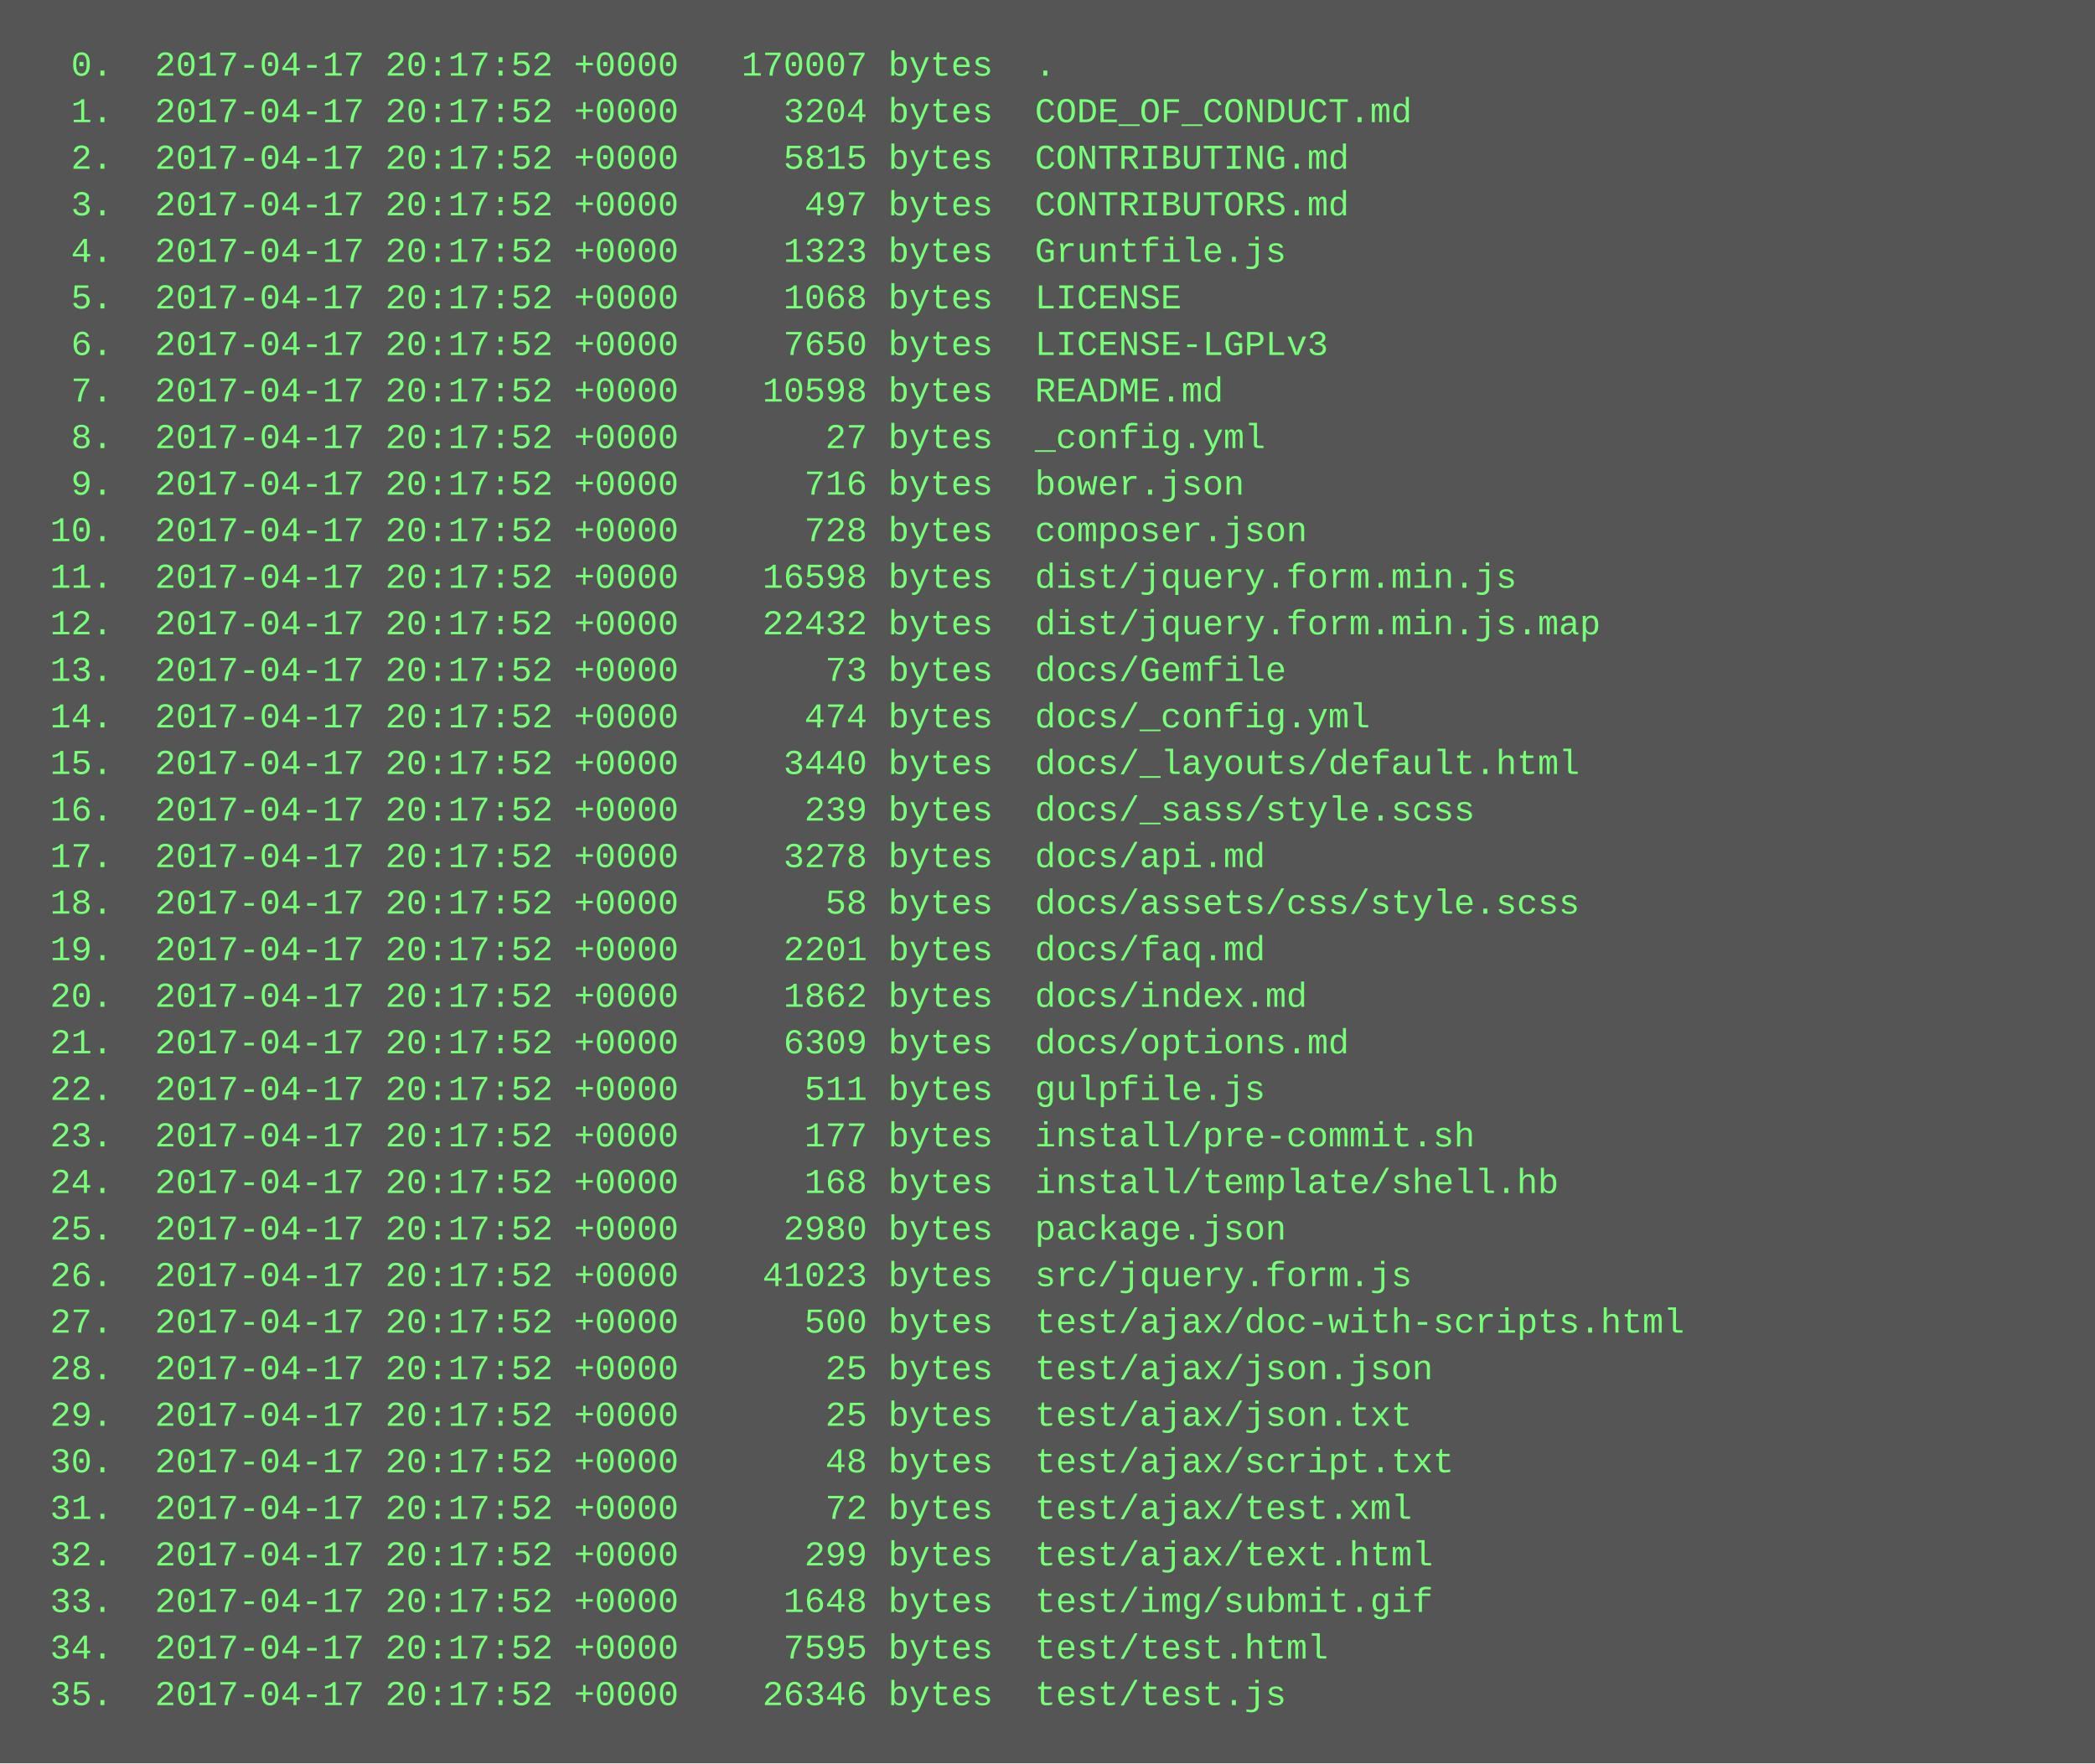
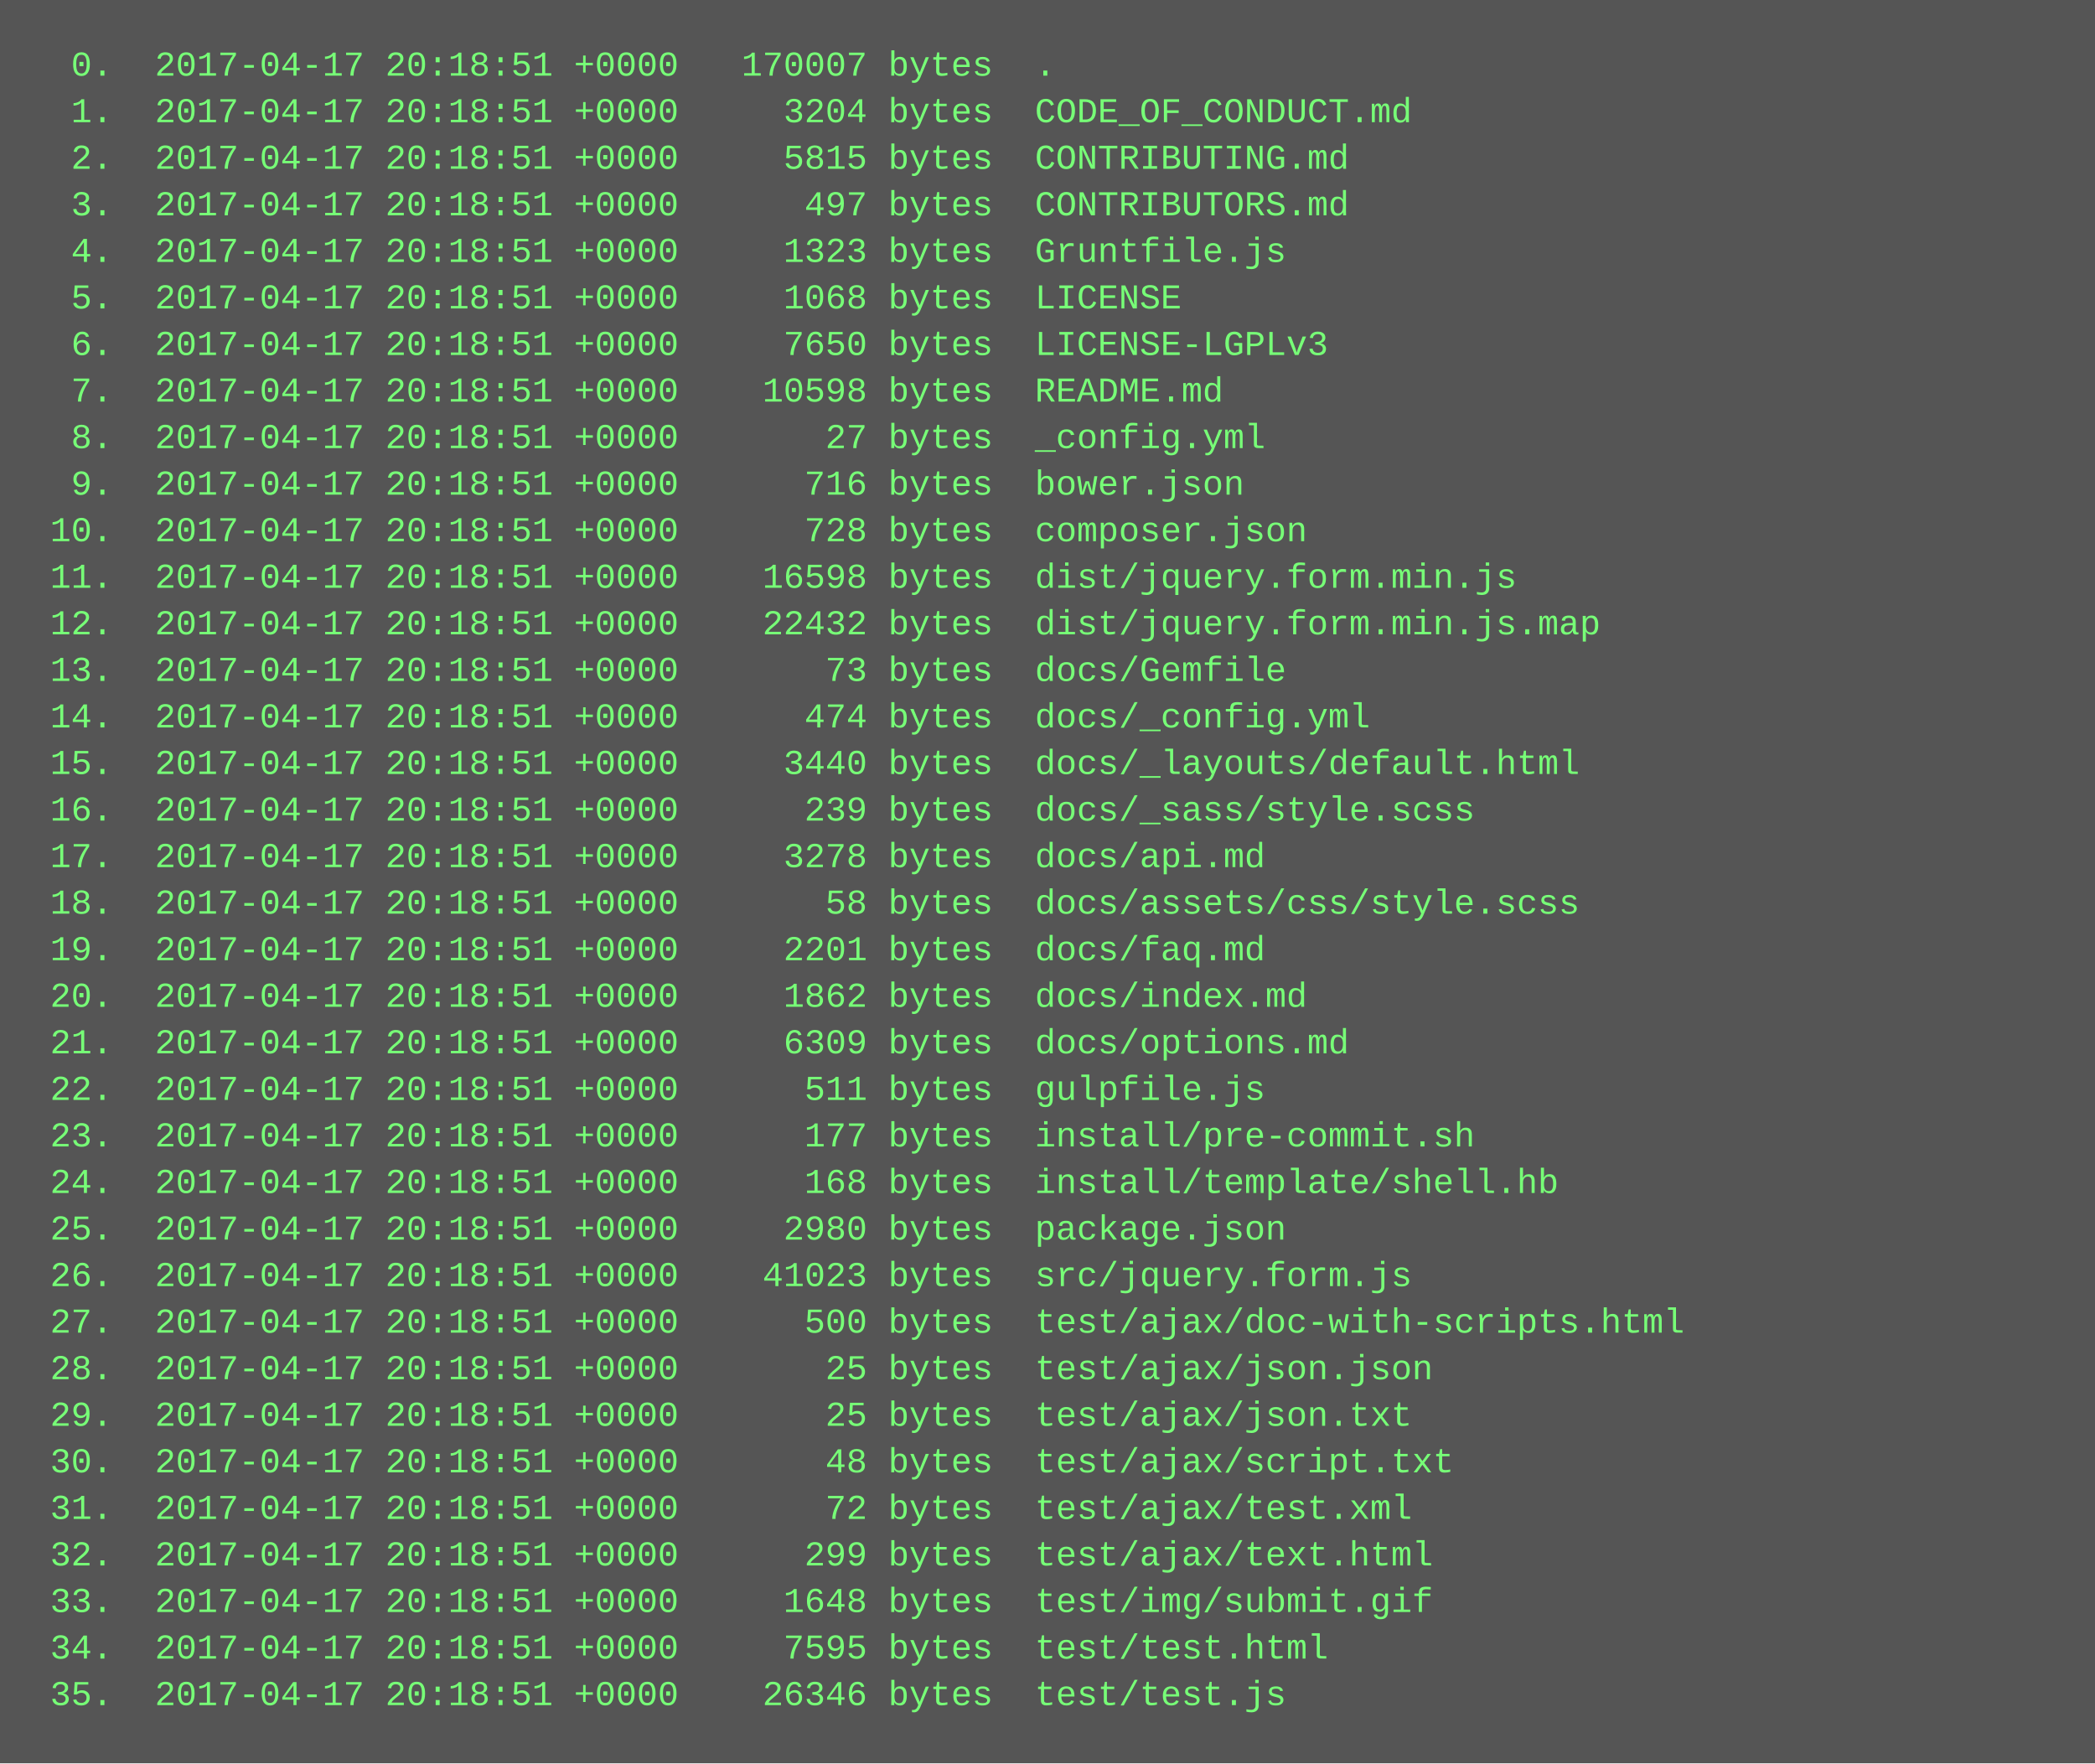
<svg xmlns="http://www.w3.org/2000/svg" height="606" width="720">
  <rect height="606" fill="#555" width="720" />
  <text fill="#7f7" font-family="Courier New" font-size="12" xml:space="preserve">
-     <tspan x="10" y="26">  0.  2017-04-17 20:17:52 +0000   170007 bytes  .</tspan>
-     <tspan x="10" y="42">  1.  2017-04-17 20:17:52 +0000     3204 bytes  CODE_OF_CONDUCT.md</tspan>
-     <tspan x="10" y="58">  2.  2017-04-17 20:17:52 +0000     5815 bytes  CONTRIBUTING.md</tspan>
-     <tspan x="10" y="74">  3.  2017-04-17 20:17:52 +0000      497 bytes  CONTRIBUTORS.md</tspan>
-     <tspan x="10" y="90">  4.  2017-04-17 20:17:52 +0000     1323 bytes  Gruntfile.js</tspan>
-     <tspan x="10" y="106">  5.  2017-04-17 20:17:52 +0000     1068 bytes  LICENSE</tspan>
-     <tspan x="10" y="122">  6.  2017-04-17 20:17:52 +0000     7650 bytes  LICENSE-LGPLv3</tspan>
-     <tspan x="10" y="138">  7.  2017-04-17 20:17:52 +0000    10598 bytes  README.md</tspan>
-     <tspan x="10" y="154">  8.  2017-04-17 20:17:52 +0000       27 bytes  _config.yml</tspan>
-     <tspan x="10" y="170">  9.  2017-04-17 20:17:52 +0000      716 bytes  bower.json</tspan>
-     <tspan x="10" y="186"> 10.  2017-04-17 20:17:52 +0000      728 bytes  composer.json</tspan>
-     <tspan x="10" y="202"> 11.  2017-04-17 20:17:52 +0000    16598 bytes  dist/jquery.form.min.js</tspan>
-     <tspan x="10" y="218"> 12.  2017-04-17 20:17:52 +0000    22432 bytes  dist/jquery.form.min.js.map</tspan>
-     <tspan x="10" y="234"> 13.  2017-04-17 20:17:52 +0000       73 bytes  docs/Gemfile</tspan>
-     <tspan x="10" y="250"> 14.  2017-04-17 20:17:52 +0000      474 bytes  docs/_config.yml</tspan>
-     <tspan x="10" y="266"> 15.  2017-04-17 20:17:52 +0000     3440 bytes  docs/_layouts/default.html</tspan>
-     <tspan x="10" y="282"> 16.  2017-04-17 20:17:52 +0000      239 bytes  docs/_sass/style.scss</tspan>
-     <tspan x="10" y="298"> 17.  2017-04-17 20:17:52 +0000     3278 bytes  docs/api.md</tspan>
-     <tspan x="10" y="314"> 18.  2017-04-17 20:17:52 +0000       58 bytes  docs/assets/css/style.scss</tspan>
-     <tspan x="10" y="330"> 19.  2017-04-17 20:17:52 +0000     2201 bytes  docs/faq.md</tspan>
-     <tspan x="10" y="346"> 20.  2017-04-17 20:17:52 +0000     1862 bytes  docs/index.md</tspan>
-     <tspan x="10" y="362"> 21.  2017-04-17 20:17:52 +0000     6309 bytes  docs/options.md</tspan>
-     <tspan x="10" y="378"> 22.  2017-04-17 20:17:52 +0000      511 bytes  gulpfile.js</tspan>
-     <tspan x="10" y="394"> 23.  2017-04-17 20:17:52 +0000      177 bytes  install/pre-commit.sh</tspan>
-     <tspan x="10" y="410"> 24.  2017-04-17 20:17:52 +0000      168 bytes  install/template/shell.hb</tspan>
-     <tspan x="10" y="426"> 25.  2017-04-17 20:17:52 +0000     2980 bytes  package.json</tspan>
-     <tspan x="10" y="442"> 26.  2017-04-17 20:17:52 +0000    41023 bytes  src/jquery.form.js</tspan>
-     <tspan x="10" y="458"> 27.  2017-04-17 20:17:52 +0000      500 bytes  test/ajax/doc-with-scripts.html</tspan>
-     <tspan x="10" y="474"> 28.  2017-04-17 20:17:52 +0000       25 bytes  test/ajax/json.json</tspan>
-     <tspan x="10" y="490"> 29.  2017-04-17 20:17:52 +0000       25 bytes  test/ajax/json.txt</tspan>
-     <tspan x="10" y="506"> 30.  2017-04-17 20:17:52 +0000       48 bytes  test/ajax/script.txt</tspan>
-     <tspan x="10" y="522"> 31.  2017-04-17 20:17:52 +0000       72 bytes  test/ajax/test.xml</tspan>
-     <tspan x="10" y="538"> 32.  2017-04-17 20:17:52 +0000      299 bytes  test/ajax/text.html</tspan>
-     <tspan x="10" y="554"> 33.  2017-04-17 20:17:52 +0000     1648 bytes  test/img/submit.gif</tspan>
-     <tspan x="10" y="570"> 34.  2017-04-17 20:17:52 +0000     7595 bytes  test/test.html</tspan>
-     <tspan x="10" y="586"> 35.  2017-04-17 20:17:52 +0000    26346 bytes  test/test.js</tspan>
+     <tspan x="10" y="26">  0.  2017-04-17 20:18:51 +0000   170007 bytes  .</tspan>
+     <tspan x="10" y="42">  1.  2017-04-17 20:18:51 +0000     3204 bytes  CODE_OF_CONDUCT.md</tspan>
+     <tspan x="10" y="58">  2.  2017-04-17 20:18:51 +0000     5815 bytes  CONTRIBUTING.md</tspan>
+     <tspan x="10" y="74">  3.  2017-04-17 20:18:51 +0000      497 bytes  CONTRIBUTORS.md</tspan>
+     <tspan x="10" y="90">  4.  2017-04-17 20:18:51 +0000     1323 bytes  Gruntfile.js</tspan>
+     <tspan x="10" y="106">  5.  2017-04-17 20:18:51 +0000     1068 bytes  LICENSE</tspan>
+     <tspan x="10" y="122">  6.  2017-04-17 20:18:51 +0000     7650 bytes  LICENSE-LGPLv3</tspan>
+     <tspan x="10" y="138">  7.  2017-04-17 20:18:51 +0000    10598 bytes  README.md</tspan>
+     <tspan x="10" y="154">  8.  2017-04-17 20:18:51 +0000       27 bytes  _config.yml</tspan>
+     <tspan x="10" y="170">  9.  2017-04-17 20:18:51 +0000      716 bytes  bower.json</tspan>
+     <tspan x="10" y="186"> 10.  2017-04-17 20:18:51 +0000      728 bytes  composer.json</tspan>
+     <tspan x="10" y="202"> 11.  2017-04-17 20:18:51 +0000    16598 bytes  dist/jquery.form.min.js</tspan>
+     <tspan x="10" y="218"> 12.  2017-04-17 20:18:51 +0000    22432 bytes  dist/jquery.form.min.js.map</tspan>
+     <tspan x="10" y="234"> 13.  2017-04-17 20:18:51 +0000       73 bytes  docs/Gemfile</tspan>
+     <tspan x="10" y="250"> 14.  2017-04-17 20:18:51 +0000      474 bytes  docs/_config.yml</tspan>
+     <tspan x="10" y="266"> 15.  2017-04-17 20:18:51 +0000     3440 bytes  docs/_layouts/default.html</tspan>
+     <tspan x="10" y="282"> 16.  2017-04-17 20:18:51 +0000      239 bytes  docs/_sass/style.scss</tspan>
+     <tspan x="10" y="298"> 17.  2017-04-17 20:18:51 +0000     3278 bytes  docs/api.md</tspan>
+     <tspan x="10" y="314"> 18.  2017-04-17 20:18:51 +0000       58 bytes  docs/assets/css/style.scss</tspan>
+     <tspan x="10" y="330"> 19.  2017-04-17 20:18:51 +0000     2201 bytes  docs/faq.md</tspan>
+     <tspan x="10" y="346"> 20.  2017-04-17 20:18:51 +0000     1862 bytes  docs/index.md</tspan>
+     <tspan x="10" y="362"> 21.  2017-04-17 20:18:51 +0000     6309 bytes  docs/options.md</tspan>
+     <tspan x="10" y="378"> 22.  2017-04-17 20:18:51 +0000      511 bytes  gulpfile.js</tspan>
+     <tspan x="10" y="394"> 23.  2017-04-17 20:18:51 +0000      177 bytes  install/pre-commit.sh</tspan>
+     <tspan x="10" y="410"> 24.  2017-04-17 20:18:51 +0000      168 bytes  install/template/shell.hb</tspan>
+     <tspan x="10" y="426"> 25.  2017-04-17 20:18:51 +0000     2980 bytes  package.json</tspan>
+     <tspan x="10" y="442"> 26.  2017-04-17 20:18:51 +0000    41023 bytes  src/jquery.form.js</tspan>
+     <tspan x="10" y="458"> 27.  2017-04-17 20:18:51 +0000      500 bytes  test/ajax/doc-with-scripts.html</tspan>
+     <tspan x="10" y="474"> 28.  2017-04-17 20:18:51 +0000       25 bytes  test/ajax/json.json</tspan>
+     <tspan x="10" y="490"> 29.  2017-04-17 20:18:51 +0000       25 bytes  test/ajax/json.txt</tspan>
+     <tspan x="10" y="506"> 30.  2017-04-17 20:18:51 +0000       48 bytes  test/ajax/script.txt</tspan>
+     <tspan x="10" y="522"> 31.  2017-04-17 20:18:51 +0000       72 bytes  test/ajax/test.xml</tspan>
+     <tspan x="10" y="538"> 32.  2017-04-17 20:18:51 +0000      299 bytes  test/ajax/text.html</tspan>
+     <tspan x="10" y="554"> 33.  2017-04-17 20:18:51 +0000     1648 bytes  test/img/submit.gif</tspan>
+     <tspan x="10" y="570"> 34.  2017-04-17 20:18:51 +0000     7595 bytes  test/test.html</tspan>
+     <tspan x="10" y="586"> 35.  2017-04-17 20:18:51 +0000    26346 bytes  test/test.js</tspan>
  </text>
</svg>
